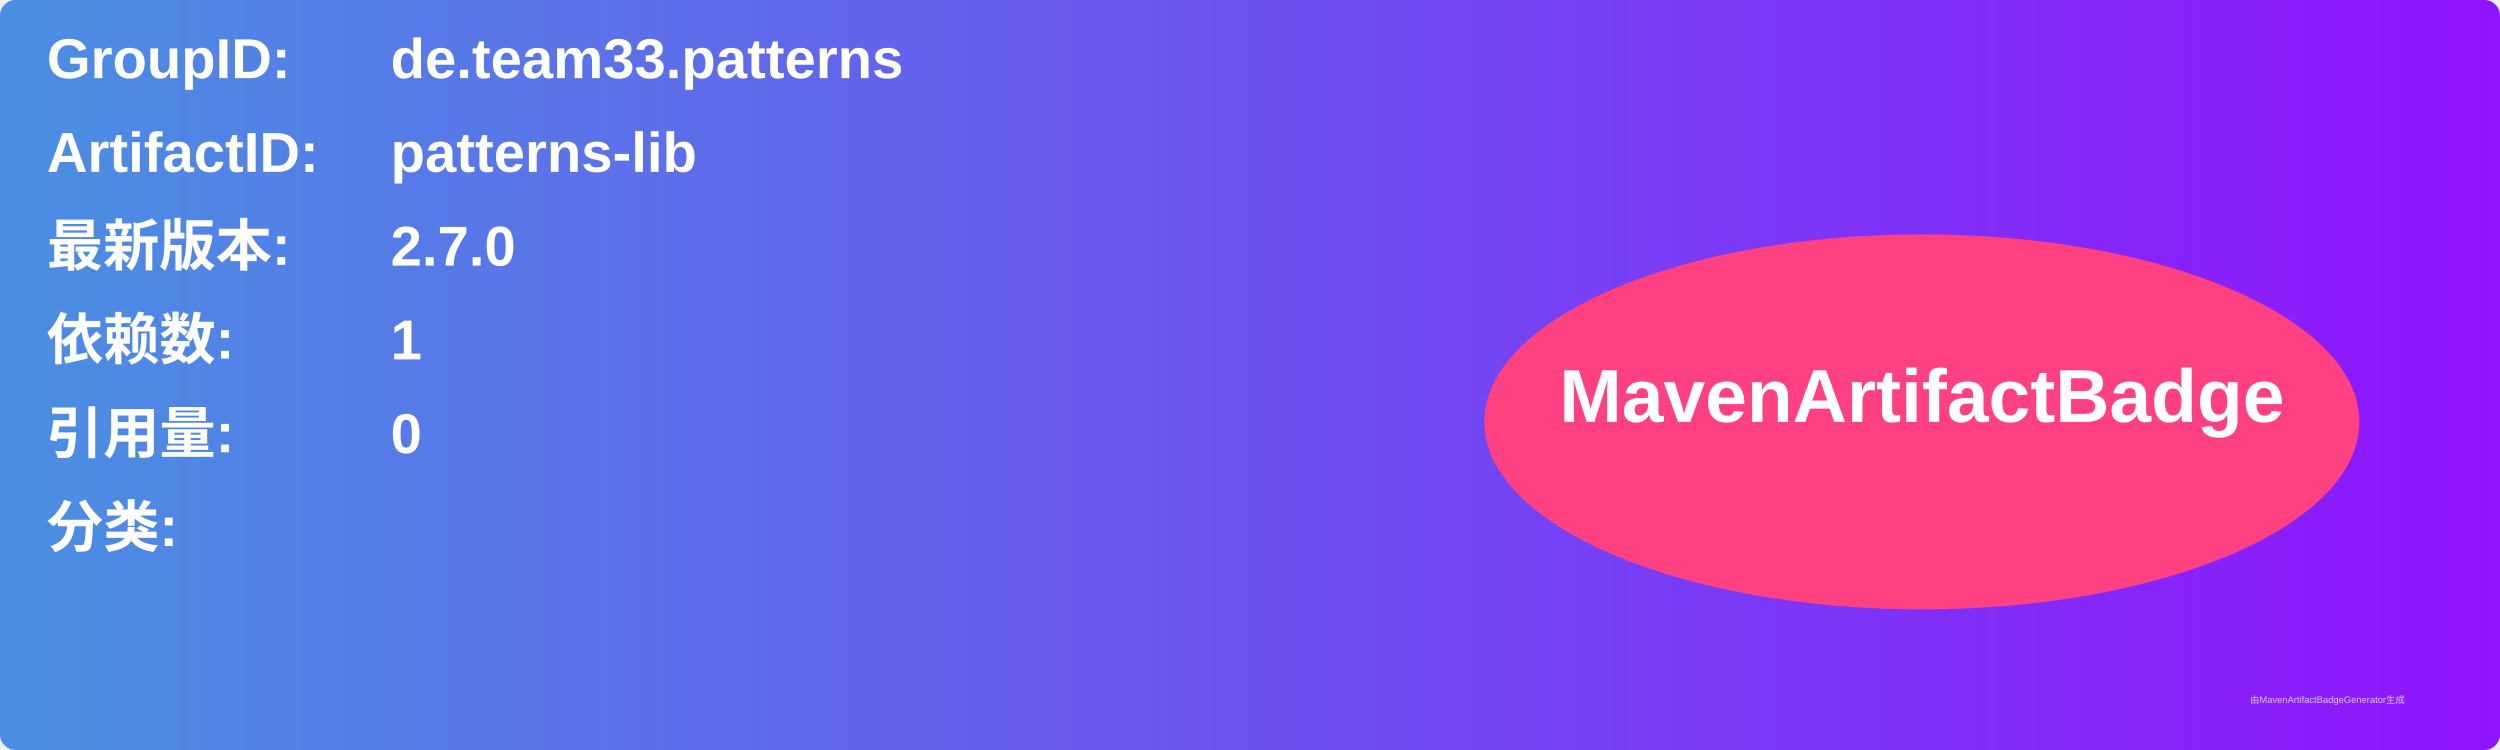
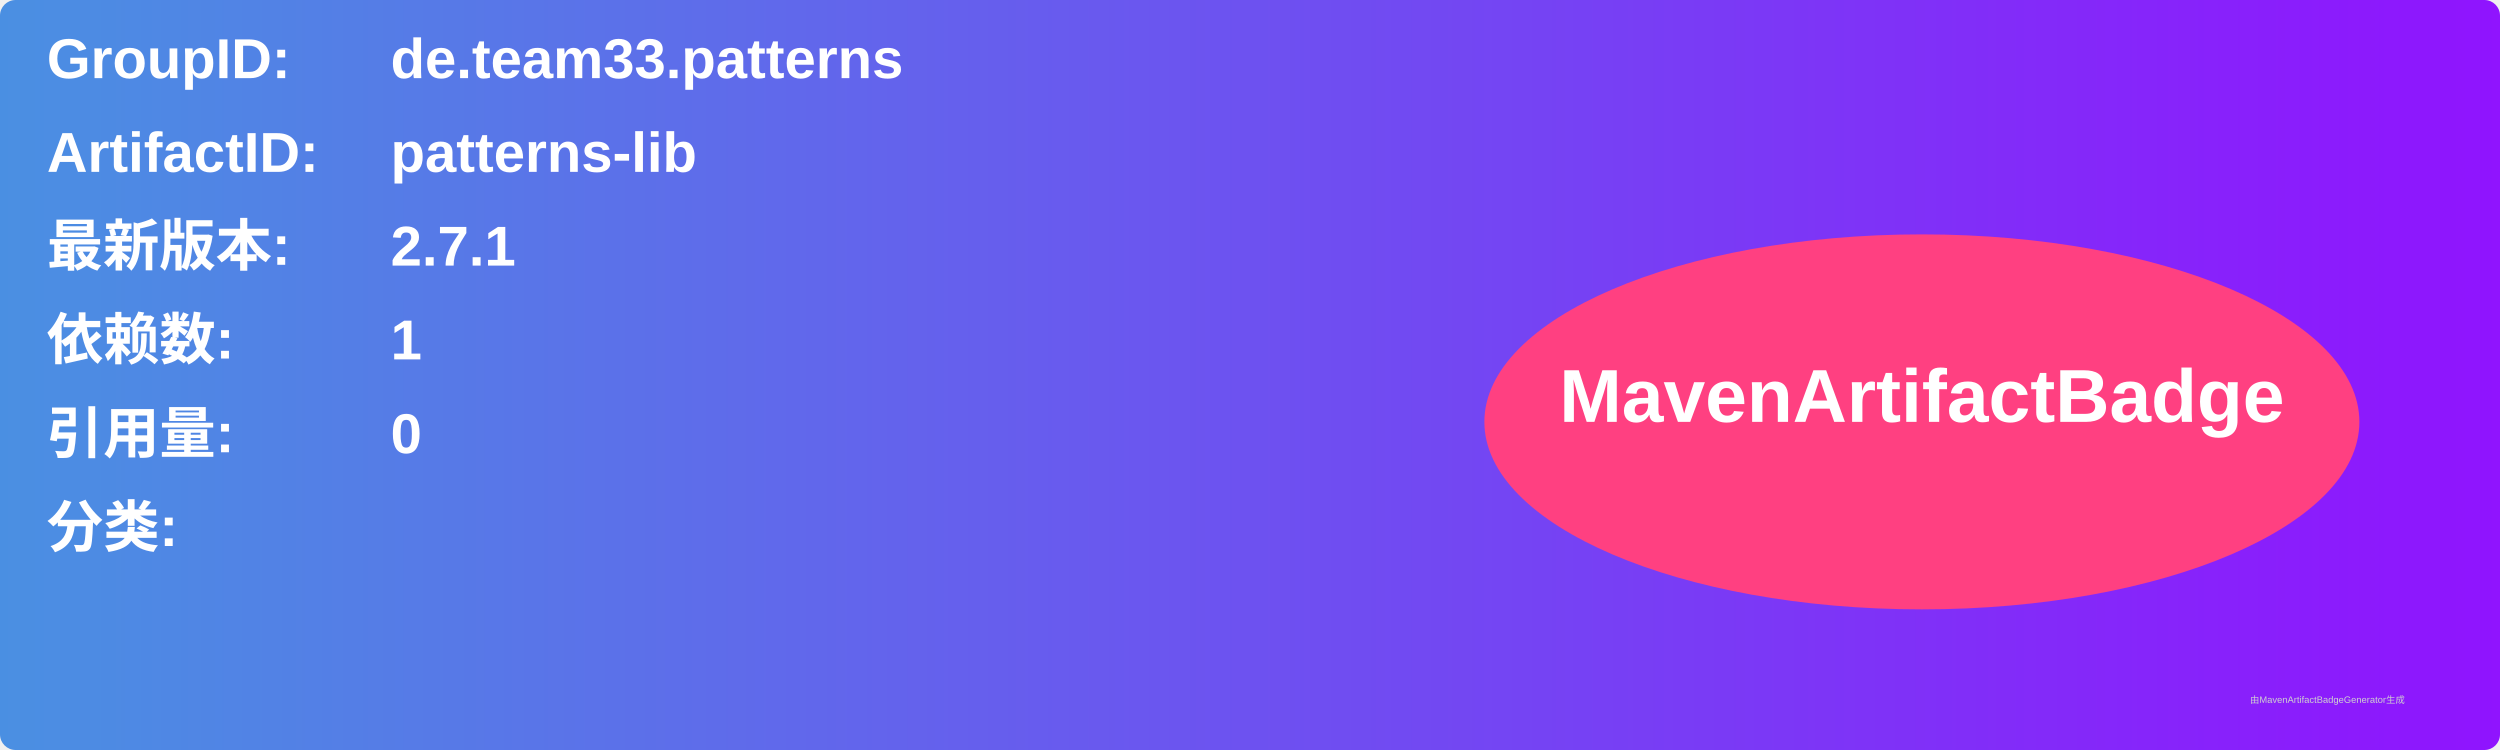
<svg xmlns="http://www.w3.org/2000/svg" width="800" height="240" viewBox="0 0 800 240">
  <linearGradient id="grad" x1="0%" y1="0%" x2="100%" y2="0%">
    <stop offset="0%" stop-color="#4a90e2" />
    <stop offset="100%" stop-color="#9013fe" />
  </linearGradient>
  <rect width="100%" height="100%" rx="5" ry="5" fill="url(#grad)" />
  <g transform="translate(15, 15)">
    <text x="0" y="10" font-family="Arial" font-size="18" fill="white" font-weight="bold" width="260">GroupID:</text>
    <text x="110" y="10" font-family="Arial" font-size="18" fill="white" font-weight="bold" width="460">de.team33.patterns</text>
    <text x="0" y="40" font-family="Arial" font-size="18" fill="white" font-weight="bold" width="260">ArtifactID:</text>
    <text x="110" y="40" font-family="Arial" font-size="18" fill="white" font-weight="bold" width="460">patterns-lib</text>
    <text x="0" y="70" font-family="Arial" font-size="18" fill="white" font-weight="bold">最新版本:</text>
    <text x="110" y="70" font-family="Arial" font-size="18" fill="white" font-weight="bold">
-       <tspan font-weight="bold">2.7.0</tspan>
+       <tspan font-weight="bold">2.7.1</tspan>
    </text>
    <text x="0" y="100" font-family="Arial" font-size="18" fill="white" font-weight="bold">依赖数: </text>
    <text x="110" y="100" font-family="Arial" font-size="18" fill="white">
      <tspan font-weight="bold">1</tspan>
    </text>
    <text x="0" y="130" font-family="Arial" font-size="18" fill="white" font-weight="bold">引用量: </text>
    <text x="110" y="130" font-family="Arial" font-size="18" fill="white">
      <tspan font-weight="bold">0</tspan>
    </text>
    <text x="0" y="160" font-family="Arial" font-size="18" fill="white" font-weight="bold">分类:</text>
    <text x="10" y="190" font-family="Arial" font-size="10" fill="white">
      <tspan font-weight="bold" />
    </text>
    <ellipse cx="600" cy="120" rx="140" ry="60" fill="#ff4081" />
    <text x="600" y="120" text-anchor="middle" font-family="Arial" font-size="24" fill="white" font-weight="bold">MavenArtifactBadge</text>
  </g>
  <text x="720" y="225" font-family="Arial" font-size="3" fill="#d0d0d0">由MavenArtifactBadgeGenerator生成</text>
</svg>
